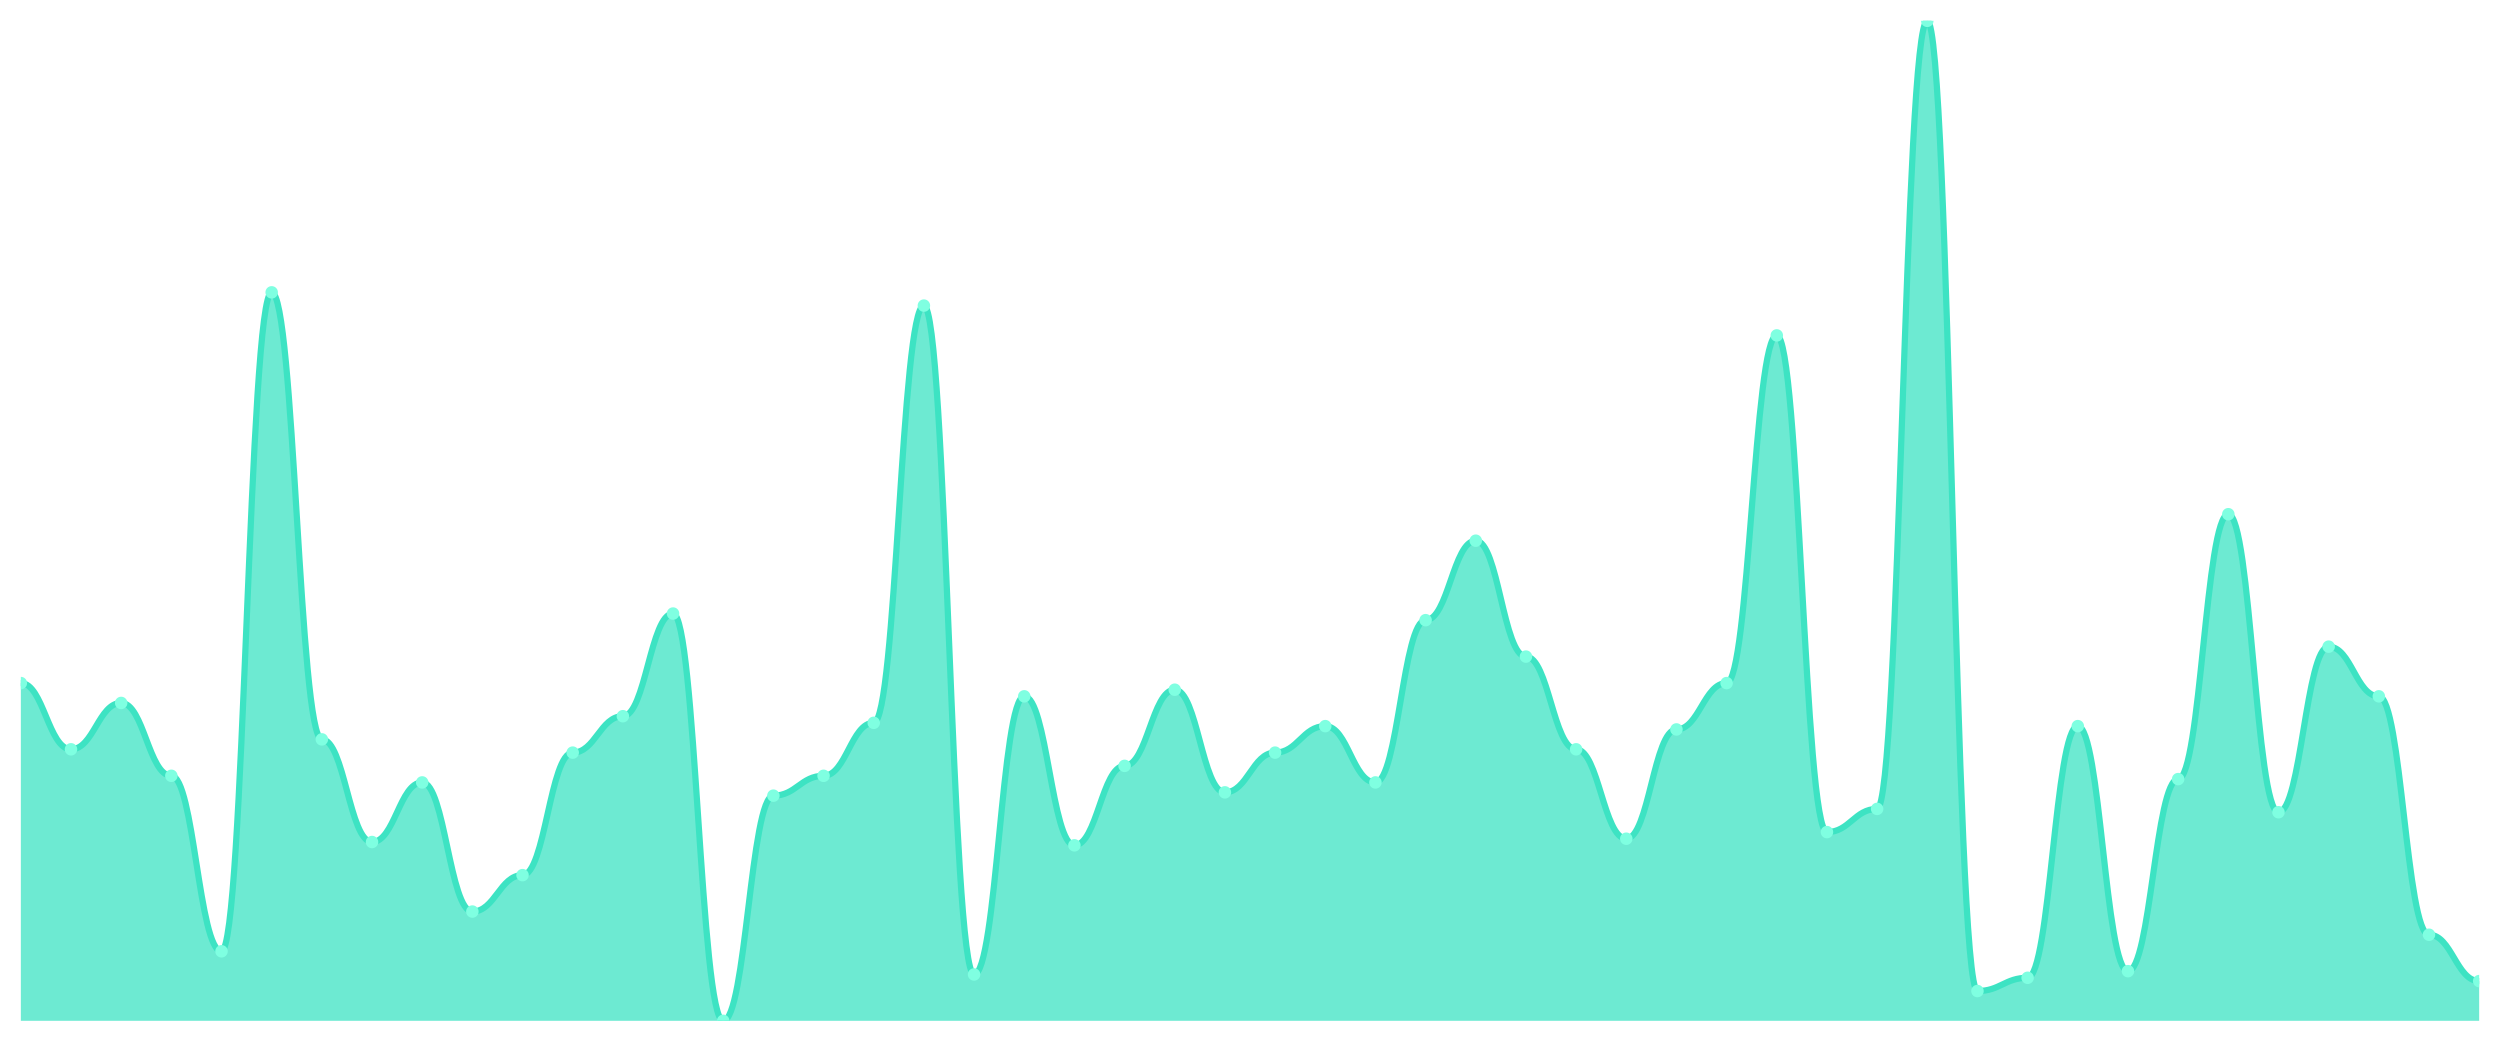
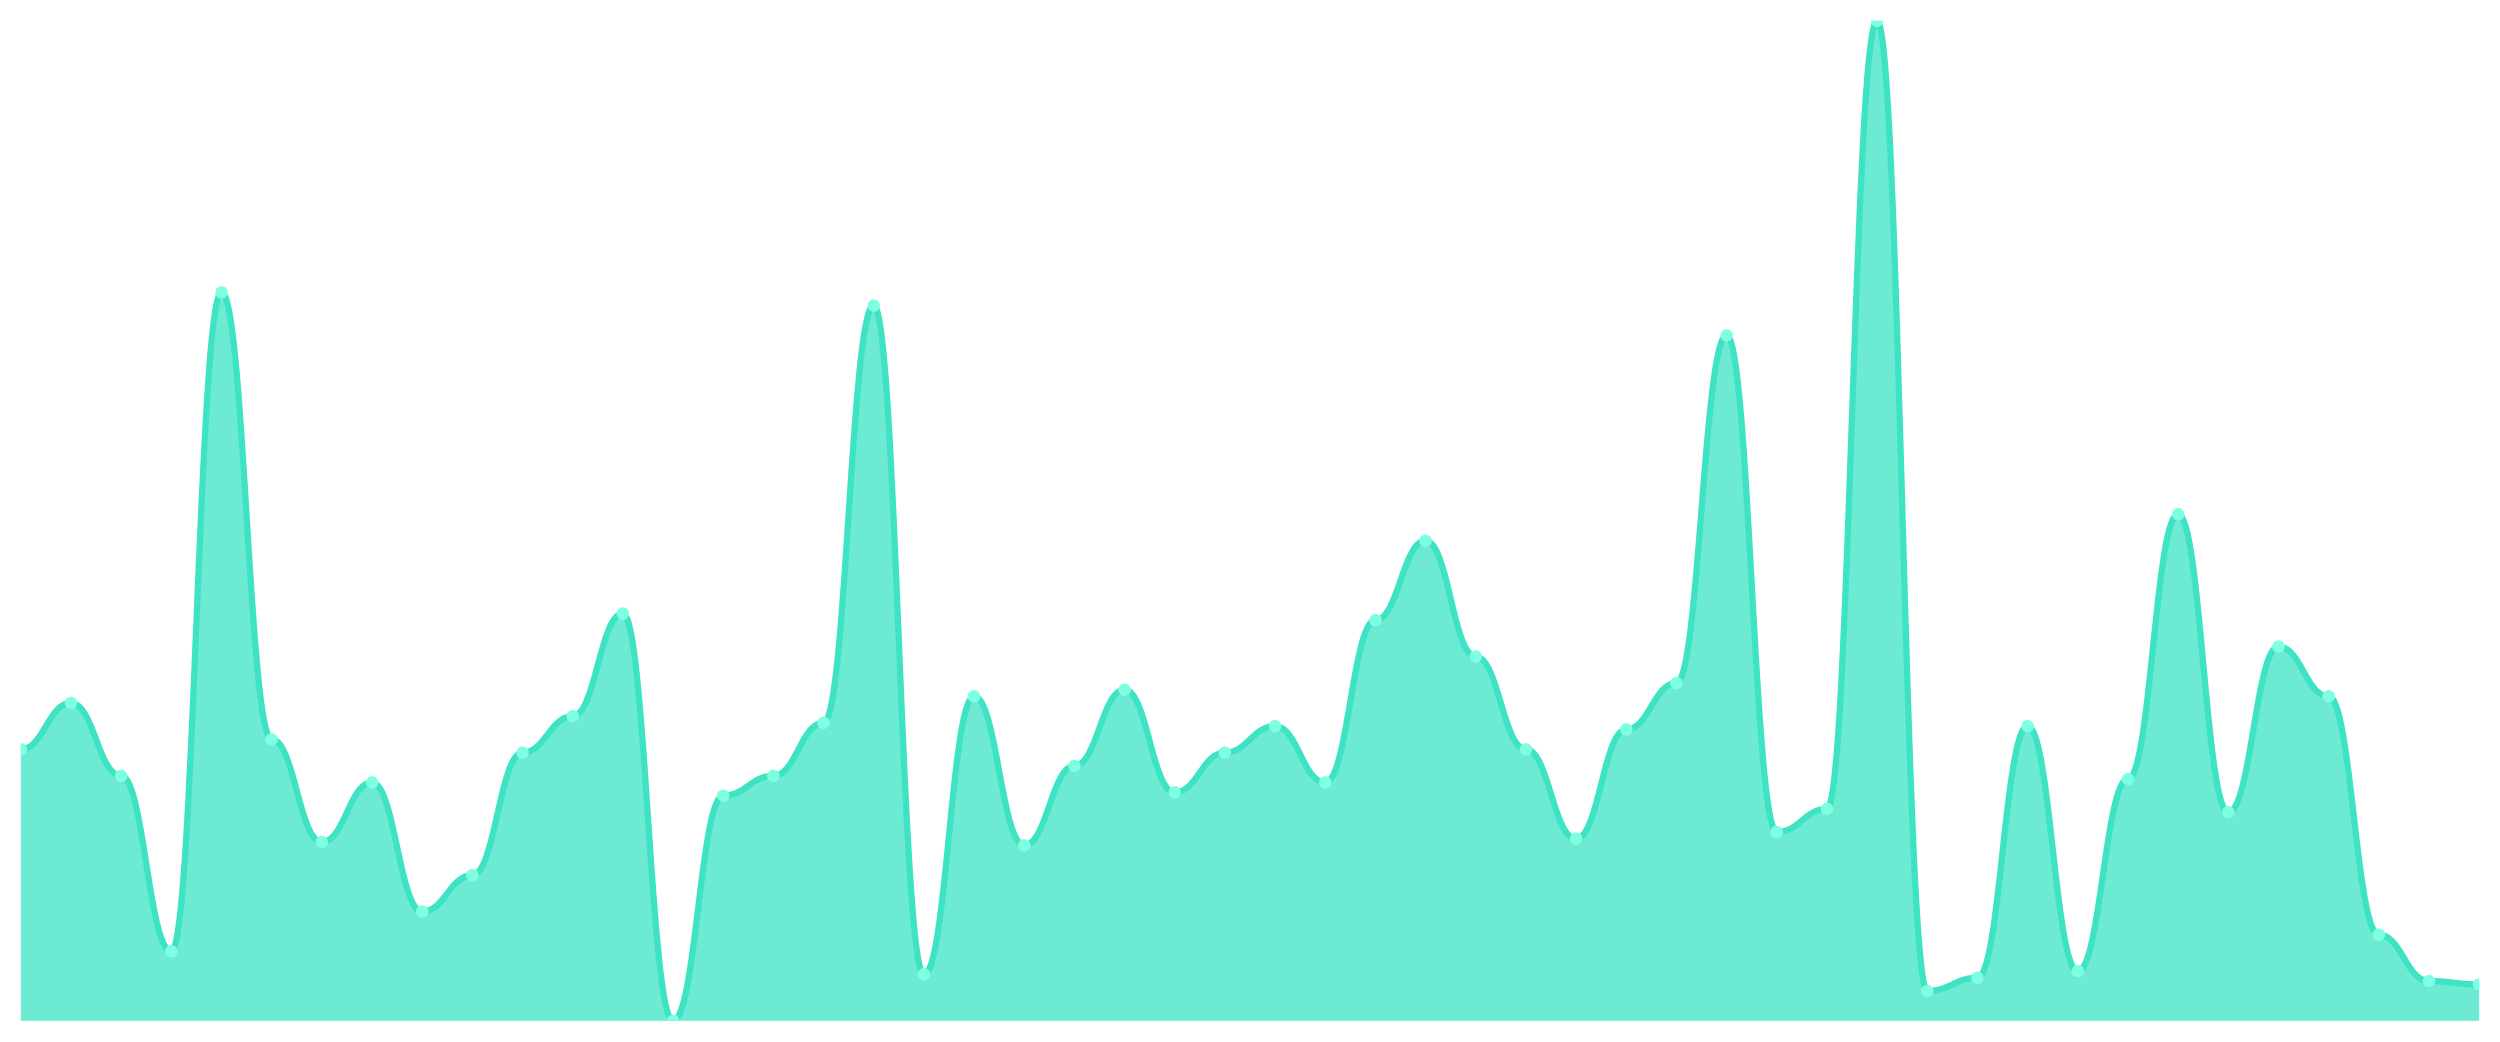
<svg xmlns="http://www.w3.org/2000/svg" viewBox="0 0 1200 500" width="1200" height="500">
  <defs>
    <clipPath id="c">
      <rect x="10" y="10" width="1180" height="480" />
    </clipPath>
  </defs>
  <rect width="1200" height="500" fill="none" />
  <g clip-path="url(#c)">
-     <path d="M 10,490 L 10,327.881 C 20.837,327.881 23.245,359.669 34.082,359.669 C 44.918,359.669 47.327,337.417 58.163,337.417 C 69,337.417 71.408,372.384 82.245,372.384 C 93.082,372.384 95.49,456.623 106.327,456.623 C 117.163,456.623 119.571,140.331 130.408,140.331 C 141.245,140.331 143.653,354.901 154.49,354.901 C 165.327,354.901 167.735,404.172 178.571,404.172 C 189.408,404.172 191.816,375.563 202.653,375.563 C 213.49,375.563 215.898,437.55 226.735,437.55 C 237.571,437.55 239.98,420.066 250.816,420.066 C 261.653,420.066 264.061,361.258 274.898,361.258 C 285.735,361.258 288.143,343.775 298.98,343.775 C 309.816,343.775 312.224,294.503 323.061,294.503 C 333.898,294.503 336.306,490 347.143,490 C 357.98,490 360.388,381.921 371.224,381.921 C 382.061,381.921 384.469,372.384 395.306,372.384 C 406.143,372.384 408.551,346.954 419.388,346.954 C 430.224,346.954 432.633,146.689 443.469,146.689 C 454.306,146.689 456.714,467.748 467.551,467.748 C 478.388,467.748 480.796,334.238 491.633,334.238 C 502.469,334.238 504.878,405.762 515.714,405.762 C 526.551,405.762 528.959,367.616 539.796,367.616 C 550.633,367.616 553.041,331.06 563.878,331.06 C 574.714,331.06 577.122,380.331 587.959,380.331 C 598.796,380.331 601.204,361.258 612.041,361.258 C 622.878,361.258 625.286,348.543 636.122,348.543 C 646.959,348.543 649.367,375.563 660.204,375.563 C 671.041,375.563 673.449,297.682 684.286,297.682 C 695.122,297.682 697.531,259.536 708.367,259.536 C 719.204,259.536 721.612,315.166 732.449,315.166 C 743.286,315.166 745.694,359.669 756.531,359.669 C 767.367,359.669 769.776,402.583 780.612,402.583 C 791.449,402.583 793.857,350.132 804.694,350.132 C 815.531,350.132 817.939,327.881 828.776,327.881 C 839.612,327.881 842.02,160.993 852.857,160.993 C 863.694,160.993 866.102,399.404 876.939,399.404 C 887.776,399.404 890.184,388.278 901.02,388.278 C 911.857,388.278 914.265,10 925.102,10 C 935.939,10 938.347,475.695 949.184,475.695 C 960.02,475.695 962.429,469.338 973.265,469.338 C 984.102,469.338 986.51,348.543 997.347,348.543 C 1008.184,348.543 1010.592,466.159 1021.429,466.159 C 1032.265,466.159 1034.673,373.974 1045.51,373.974 C 1056.347,373.974 1058.755,246.821 1069.592,246.821 C 1080.429,246.821 1082.837,389.868 1093.673,389.868 C 1104.51,389.868 1106.918,310.397 1117.755,310.397 C 1128.592,310.397 1131,334.238 1141.837,334.238 C 1152.673,334.238 1155.082,448.675 1165.918,448.675 C 1176.755,448.675 1179.163,470.927 1190,470.927 L 1190,490 Z" fill="rgba(61,227,195,0.75)" />
-     <path d="M 10,327.881 C 20.837,327.881 23.245,359.669 34.082,359.669 C 44.918,359.669 47.327,337.417 58.163,337.417 C 69,337.417 71.408,372.384 82.245,372.384 C 93.082,372.384 95.49,456.623 106.327,456.623 C 117.163,456.623 119.571,140.331 130.408,140.331 C 141.245,140.331 143.653,354.901 154.49,354.901 C 165.327,354.901 167.735,404.172 178.571,404.172 C 189.408,404.172 191.816,375.563 202.653,375.563 C 213.49,375.563 215.898,437.55 226.735,437.55 C 237.571,437.55 239.98,420.066 250.816,420.066 C 261.653,420.066 264.061,361.258 274.898,361.258 C 285.735,361.258 288.143,343.775 298.98,343.775 C 309.816,343.775 312.224,294.503 323.061,294.503 C 333.898,294.503 336.306,490 347.143,490 C 357.98,490 360.388,381.921 371.224,381.921 C 382.061,381.921 384.469,372.384 395.306,372.384 C 406.143,372.384 408.551,346.954 419.388,346.954 C 430.224,346.954 432.633,146.689 443.469,146.689 C 454.306,146.689 456.714,467.748 467.551,467.748 C 478.388,467.748 480.796,334.238 491.633,334.238 C 502.469,334.238 504.878,405.762 515.714,405.762 C 526.551,405.762 528.959,367.616 539.796,367.616 C 550.633,367.616 553.041,331.06 563.878,331.06 C 574.714,331.06 577.122,380.331 587.959,380.331 C 598.796,380.331 601.204,361.258 612.041,361.258 C 622.878,361.258 625.286,348.543 636.122,348.543 C 646.959,348.543 649.367,375.563 660.204,375.563 C 671.041,375.563 673.449,297.682 684.286,297.682 C 695.122,297.682 697.531,259.536 708.367,259.536 C 719.204,259.536 721.612,315.166 732.449,315.166 C 743.286,315.166 745.694,359.669 756.531,359.669 C 767.367,359.669 769.776,402.583 780.612,402.583 C 791.449,402.583 793.857,350.132 804.694,350.132 C 815.531,350.132 817.939,327.881 828.776,327.881 C 839.612,327.881 842.02,160.993 852.857,160.993 C 863.694,160.993 866.102,399.404 876.939,399.404 C 887.776,399.404 890.184,388.278 901.02,388.278 C 911.857,388.278 914.265,10 925.102,10 C 935.939,10 938.347,475.695 949.184,475.695 C 960.02,475.695 962.429,469.338 973.265,469.338 C 984.102,469.338 986.51,348.543 997.347,348.543 C 1008.184,348.543 1010.592,466.159 1021.429,466.159 C 1032.265,466.159 1034.673,373.974 1045.51,373.974 C 1056.347,373.974 1058.755,246.821 1069.592,246.821 C 1080.429,246.821 1082.837,389.868 1093.673,389.868 C 1104.51,389.868 1106.918,310.397 1117.755,310.397 C 1128.592,310.397 1131,334.238 1141.837,334.238 C 1152.673,334.238 1155.082,448.675 1165.918,448.675 C 1176.755,448.675 1179.163,470.927 1190,470.927" fill="none" stroke="#3de3c3" stroke-width="3" stroke-linecap="round" stroke-linejoin="round" />
-     <circle cx="10" cy="327.881" r="3" fill="#7fffe1" />
-     <circle cx="34.082" cy="359.669" r="3" fill="#7fffe1" />
-     <circle cx="58.163" cy="337.417" r="3" fill="#7fffe1" />
-     <circle cx="82.245" cy="372.384" r="3" fill="#7fffe1" />
-     <circle cx="106.327" cy="456.623" r="3" fill="#7fffe1" />
-     <circle cx="130.408" cy="140.331" r="3" fill="#7fffe1" />
-     <circle cx="154.49" cy="354.901" r="3" fill="#7fffe1" />
-     <circle cx="178.571" cy="404.172" r="3" fill="#7fffe1" />
-     <circle cx="202.653" cy="375.563" r="3" fill="#7fffe1" />
-     <circle cx="226.735" cy="437.55" r="3" fill="#7fffe1" />
-     <circle cx="250.816" cy="420.066" r="3" fill="#7fffe1" />
-     <circle cx="274.898" cy="361.258" r="3" fill="#7fffe1" />
-     <circle cx="298.98" cy="343.775" r="3" fill="#7fffe1" />
-     <circle cx="323.061" cy="294.503" r="3" fill="#7fffe1" />
-     <circle cx="347.143" cy="490" r="3" fill="#7fffe1" />
-     <circle cx="371.224" cy="381.921" r="3" fill="#7fffe1" />
-     <circle cx="395.306" cy="372.384" r="3" fill="#7fffe1" />
-     <circle cx="419.388" cy="346.954" r="3" fill="#7fffe1" />
-     <circle cx="443.469" cy="146.689" r="3" fill="#7fffe1" />
-     <circle cx="467.551" cy="467.748" r="3" fill="#7fffe1" />
-     <circle cx="491.633" cy="334.238" r="3" fill="#7fffe1" />
-     <circle cx="515.714" cy="405.762" r="3" fill="#7fffe1" />
-     <circle cx="539.796" cy="367.616" r="3" fill="#7fffe1" />
-     <circle cx="563.878" cy="331.06" r="3" fill="#7fffe1" />
-     <circle cx="587.959" cy="380.331" r="3" fill="#7fffe1" />
-     <circle cx="612.041" cy="361.258" r="3" fill="#7fffe1" />
-     <circle cx="636.122" cy="348.543" r="3" fill="#7fffe1" />
-     <circle cx="660.204" cy="375.563" r="3" fill="#7fffe1" />
-     <circle cx="684.286" cy="297.682" r="3" fill="#7fffe1" />
-     <circle cx="708.367" cy="259.536" r="3" fill="#7fffe1" />
-     <circle cx="732.449" cy="315.166" r="3" fill="#7fffe1" />
-     <circle cx="756.531" cy="359.669" r="3" fill="#7fffe1" />
-     <circle cx="780.612" cy="402.583" r="3" fill="#7fffe1" />
-     <circle cx="804.694" cy="350.132" r="3" fill="#7fffe1" />
-     <circle cx="828.776" cy="327.881" r="3" fill="#7fffe1" />
-     <circle cx="852.857" cy="160.993" r="3" fill="#7fffe1" />
-     <circle cx="876.939" cy="399.404" r="3" fill="#7fffe1" />
-     <circle cx="901.02" cy="388.278" r="3" fill="#7fffe1" />
-     <circle cx="925.102" cy="10" r="3" fill="#7fffe1" />
-     <circle cx="949.184" cy="475.695" r="3" fill="#7fffe1" />
-     <circle cx="973.265" cy="469.338" r="3" fill="#7fffe1" />
-     <circle cx="997.347" cy="348.543" r="3" fill="#7fffe1" />
-     <circle cx="1021.429" cy="466.159" r="3" fill="#7fffe1" />
-     <circle cx="1045.51" cy="373.974" r="3" fill="#7fffe1" />
-     <circle cx="1069.592" cy="246.821" r="3" fill="#7fffe1" />
-     <circle cx="1093.673" cy="389.868" r="3" fill="#7fffe1" />
-     <circle cx="1117.755" cy="310.397" r="3" fill="#7fffe1" />
-     <circle cx="1141.837" cy="334.238" r="3" fill="#7fffe1" />
-     <circle cx="1165.918" cy="448.675" r="3" fill="#7fffe1" />
-     <circle cx="1190" cy="470.927" r="3" fill="#7fffe1" />
+     <path d="M 10,490 L 10,359.669 C 20.837,359.669 23.245,337.417 34.082,337.417 C 44.918,337.417 47.327,372.384 58.163,372.384 C 69,372.384 71.408,456.623 82.245,456.623 C 93.082,456.623 95.49,140.331 106.327,140.331 C 117.163,140.331 119.571,354.901 130.408,354.901 C 141.245,354.901 143.653,404.172 154.49,404.172 C 165.327,404.172 167.735,375.563 178.571,375.563 C 189.408,375.563 191.816,437.55 202.653,437.55 C 213.49,437.55 215.898,420.066 226.735,420.066 C 237.571,420.066 239.98,361.258 250.816,361.258 C 261.653,361.258 264.061,343.775 274.898,343.775 C 285.735,343.775 288.143,294.503 298.98,294.503 C 309.816,294.503 312.224,490 323.061,490 C 333.898,490 336.306,381.921 347.143,381.921 C 357.98,381.921 360.388,372.384 371.224,372.384 C 382.061,372.384 384.469,346.954 395.306,346.954 C 406.143,346.954 408.551,146.689 419.388,146.689 C 430.224,146.689 432.633,467.748 443.469,467.748 C 454.306,467.748 456.714,334.238 467.551,334.238 C 478.388,334.238 480.796,405.762 491.633,405.762 C 502.469,405.762 504.878,367.616 515.714,367.616 C 526.551,367.616 528.959,331.06 539.796,331.06 C 550.633,331.06 553.041,380.331 563.878,380.331 C 574.714,380.331 577.122,361.258 587.959,361.258 C 598.796,361.258 601.204,348.543 612.041,348.543 C 622.878,348.543 625.286,375.563 636.122,375.563 C 646.959,375.563 649.367,297.682 660.204,297.682 C 671.041,297.682 673.449,259.536 684.286,259.536 C 695.122,259.536 697.531,315.166 708.367,315.166 C 719.204,315.166 721.612,359.669 732.449,359.669 C 743.286,359.669 745.694,402.583 756.531,402.583 C 767.367,402.583 769.776,350.132 780.612,350.132 C 791.449,350.132 793.857,327.881 804.694,327.881 C 815.531,327.881 817.939,160.993 828.776,160.993 C 839.612,160.993 842.02,399.404 852.857,399.404 C 863.694,399.404 866.102,388.278 876.939,388.278 C 887.776,388.278 890.184,10 901.02,10 C 911.857,10 914.265,475.695 925.102,475.695 C 935.939,475.695 938.347,469.338 949.184,469.338 C 960.02,469.338 962.429,348.543 973.265,348.543 C 984.102,348.543 986.51,466.159 997.347,466.159 C 1008.184,466.159 1010.592,373.974 1021.429,373.974 C 1032.265,373.974 1034.673,246.821 1045.51,246.821 C 1056.347,246.821 1058.755,389.868 1069.592,389.868 C 1080.429,389.868 1082.837,310.397 1093.673,310.397 C 1104.51,310.397 1106.918,334.238 1117.755,334.238 C 1128.592,334.238 1131,448.675 1141.837,448.675 C 1152.673,448.675 1155.082,470.927 1165.918,470.927 C 1176.755,470.927 1179.163,472.517 1190,472.517 L 1190,490 Z" fill="rgba(61,227,195,0.75)" />
+     <path d="M 10,359.669 C 20.837,359.669 23.245,337.417 34.082,337.417 C 44.918,337.417 47.327,372.384 58.163,372.384 C 69,372.384 71.408,456.623 82.245,456.623 C 93.082,456.623 95.49,140.331 106.327,140.331 C 117.163,140.331 119.571,354.901 130.408,354.901 C 141.245,354.901 143.653,404.172 154.49,404.172 C 165.327,404.172 167.735,375.563 178.571,375.563 C 189.408,375.563 191.816,437.55 202.653,437.55 C 213.49,437.55 215.898,420.066 226.735,420.066 C 237.571,420.066 239.98,361.258 250.816,361.258 C 261.653,361.258 264.061,343.775 274.898,343.775 C 285.735,343.775 288.143,294.503 298.98,294.503 C 309.816,294.503 312.224,490 323.061,490 C 333.898,490 336.306,381.921 347.143,381.921 C 357.98,381.921 360.388,372.384 371.224,372.384 C 382.061,372.384 384.469,346.954 395.306,346.954 C 406.143,346.954 408.551,146.689 419.388,146.689 C 430.224,146.689 432.633,467.748 443.469,467.748 C 454.306,467.748 456.714,334.238 467.551,334.238 C 478.388,334.238 480.796,405.762 491.633,405.762 C 502.469,405.762 504.878,367.616 515.714,367.616 C 526.551,367.616 528.959,331.06 539.796,331.06 C 550.633,331.06 553.041,380.331 563.878,380.331 C 574.714,380.331 577.122,361.258 587.959,361.258 C 598.796,361.258 601.204,348.543 612.041,348.543 C 622.878,348.543 625.286,375.563 636.122,375.563 C 646.959,375.563 649.367,297.682 660.204,297.682 C 671.041,297.682 673.449,259.536 684.286,259.536 C 695.122,259.536 697.531,315.166 708.367,315.166 C 719.204,315.166 721.612,359.669 732.449,359.669 C 743.286,359.669 745.694,402.583 756.531,402.583 C 767.367,402.583 769.776,350.132 780.612,350.132 C 791.449,350.132 793.857,327.881 804.694,327.881 C 815.531,327.881 817.939,160.993 828.776,160.993 C 839.612,160.993 842.02,399.404 852.857,399.404 C 863.694,399.404 866.102,388.278 876.939,388.278 C 887.776,388.278 890.184,10 901.02,10 C 911.857,10 914.265,475.695 925.102,475.695 C 935.939,475.695 938.347,469.338 949.184,469.338 C 960.02,469.338 962.429,348.543 973.265,348.543 C 984.102,348.543 986.51,466.159 997.347,466.159 C 1008.184,466.159 1010.592,373.974 1021.429,373.974 C 1032.265,373.974 1034.673,246.821 1045.51,246.821 C 1056.347,246.821 1058.755,389.868 1069.592,389.868 C 1080.429,389.868 1082.837,310.397 1093.673,310.397 C 1104.51,310.397 1106.918,334.238 1117.755,334.238 C 1128.592,334.238 1131,448.675 1141.837,448.675 C 1152.673,448.675 1155.082,470.927 1165.918,470.927 C 1176.755,470.927 1179.163,472.517 1190,472.517" fill="none" stroke="#3de3c3" stroke-width="3" stroke-linecap="round" stroke-linejoin="round" />
+     <circle cx="10" cy="359.669" r="3" fill="#7fffe1" />
+     <circle cx="34.082" cy="337.417" r="3" fill="#7fffe1" />
+     <circle cx="58.163" cy="372.384" r="3" fill="#7fffe1" />
+     <circle cx="82.245" cy="456.623" r="3" fill="#7fffe1" />
+     <circle cx="106.327" cy="140.331" r="3" fill="#7fffe1" />
+     <circle cx="130.408" cy="354.901" r="3" fill="#7fffe1" />
+     <circle cx="154.49" cy="404.172" r="3" fill="#7fffe1" />
+     <circle cx="178.571" cy="375.563" r="3" fill="#7fffe1" />
+     <circle cx="202.653" cy="437.55" r="3" fill="#7fffe1" />
+     <circle cx="226.735" cy="420.066" r="3" fill="#7fffe1" />
+     <circle cx="250.816" cy="361.258" r="3" fill="#7fffe1" />
+     <circle cx="274.898" cy="343.775" r="3" fill="#7fffe1" />
+     <circle cx="298.98" cy="294.503" r="3" fill="#7fffe1" />
+     <circle cx="323.061" cy="490" r="3" fill="#7fffe1" />
+     <circle cx="347.143" cy="381.921" r="3" fill="#7fffe1" />
+     <circle cx="371.224" cy="372.384" r="3" fill="#7fffe1" />
+     <circle cx="395.306" cy="346.954" r="3" fill="#7fffe1" />
+     <circle cx="419.388" cy="146.689" r="3" fill="#7fffe1" />
+     <circle cx="443.469" cy="467.748" r="3" fill="#7fffe1" />
+     <circle cx="467.551" cy="334.238" r="3" fill="#7fffe1" />
+     <circle cx="491.633" cy="405.762" r="3" fill="#7fffe1" />
+     <circle cx="515.714" cy="367.616" r="3" fill="#7fffe1" />
+     <circle cx="539.796" cy="331.06" r="3" fill="#7fffe1" />
+     <circle cx="563.878" cy="380.331" r="3" fill="#7fffe1" />
+     <circle cx="587.959" cy="361.258" r="3" fill="#7fffe1" />
+     <circle cx="612.041" cy="348.543" r="3" fill="#7fffe1" />
+     <circle cx="636.122" cy="375.563" r="3" fill="#7fffe1" />
+     <circle cx="660.204" cy="297.682" r="3" fill="#7fffe1" />
+     <circle cx="684.286" cy="259.536" r="3" fill="#7fffe1" />
+     <circle cx="708.367" cy="315.166" r="3" fill="#7fffe1" />
+     <circle cx="732.449" cy="359.669" r="3" fill="#7fffe1" />
+     <circle cx="756.531" cy="402.583" r="3" fill="#7fffe1" />
+     <circle cx="780.612" cy="350.132" r="3" fill="#7fffe1" />
+     <circle cx="804.694" cy="327.881" r="3" fill="#7fffe1" />
+     <circle cx="828.776" cy="160.993" r="3" fill="#7fffe1" />
+     <circle cx="852.857" cy="399.404" r="3" fill="#7fffe1" />
+     <circle cx="876.939" cy="388.278" r="3" fill="#7fffe1" />
+     <circle cx="901.02" cy="10" r="3" fill="#7fffe1" />
+     <circle cx="925.102" cy="475.695" r="3" fill="#7fffe1" />
+     <circle cx="949.184" cy="469.338" r="3" fill="#7fffe1" />
+     <circle cx="973.265" cy="348.543" r="3" fill="#7fffe1" />
+     <circle cx="997.347" cy="466.159" r="3" fill="#7fffe1" />
+     <circle cx="1021.429" cy="373.974" r="3" fill="#7fffe1" />
+     <circle cx="1045.51" cy="246.821" r="3" fill="#7fffe1" />
+     <circle cx="1069.592" cy="389.868" r="3" fill="#7fffe1" />
+     <circle cx="1093.673" cy="310.397" r="3" fill="#7fffe1" />
+     <circle cx="1117.755" cy="334.238" r="3" fill="#7fffe1" />
+     <circle cx="1141.837" cy="448.675" r="3" fill="#7fffe1" />
+     <circle cx="1165.918" cy="470.927" r="3" fill="#7fffe1" />
+     <circle cx="1190" cy="472.517" r="3" fill="#7fffe1" />
  </g>
</svg>
